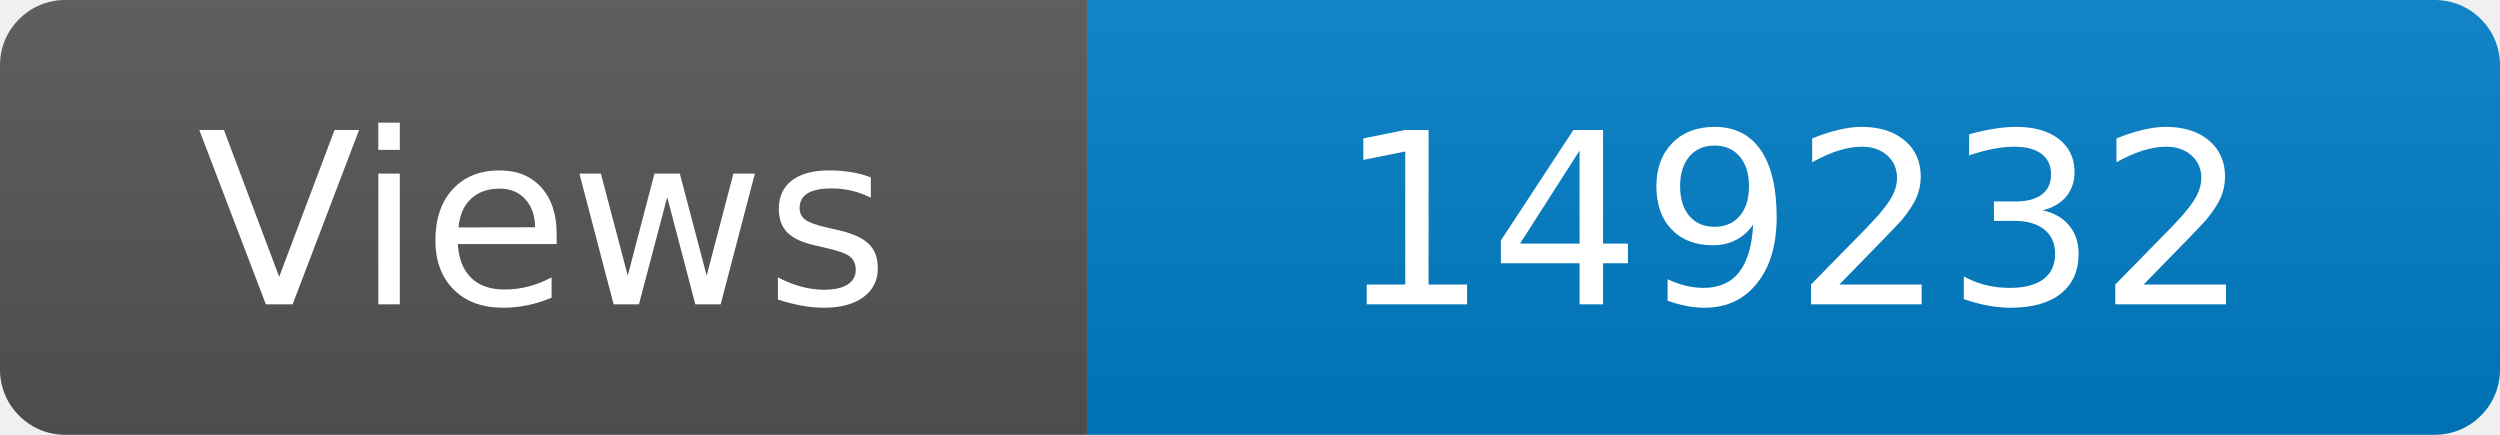
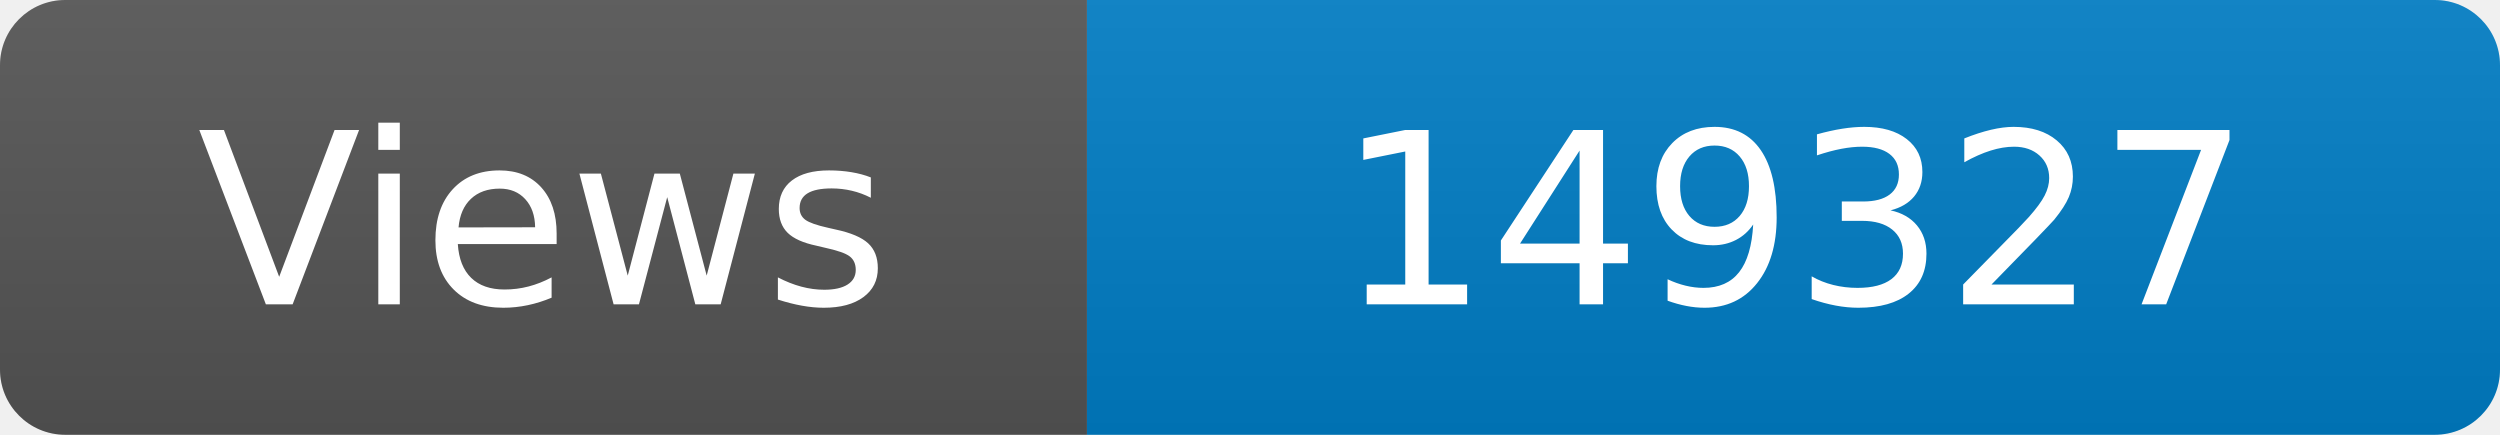
<svg xmlns="http://www.w3.org/2000/svg" width="115" height="20" role="img" aria-label="Maintained?: yes">
  <linearGradient id="s" x2="0" y2="100%">
    <stop offset="0" stop-color="#bbb" stop-opacity=".1" />
    <stop offset="1" stop-opacity=".1" />
  </linearGradient>
  <clipPath id="r">
    <rect width="115" height="20" rx="3" fill="#fff" />
  </clipPath>
  <g clip-path="url(#r)">
    <rect width="50" height="20" fill="#555" />
    <rect x="50" width="160" height="20" fill="#007ec6" />
    <rect width="115" height="20" fill="url(#s)" />
  </g>
  <g fill="#fff" text-anchor="middle" font-family="Verdana,Geneva,DejaVu Sans,sans-serif" font-size="110">
    <text x="250" y="140" transform="scale(.1)" fill="#fff">Views</text>
-     <text x="825" y="140" transform="scale(.1)" fill="#fff">149232</text>
+     <text x="825" y="140" transform="scale(.1)" fill="#fff">149327</text>
  </g>
</svg>
